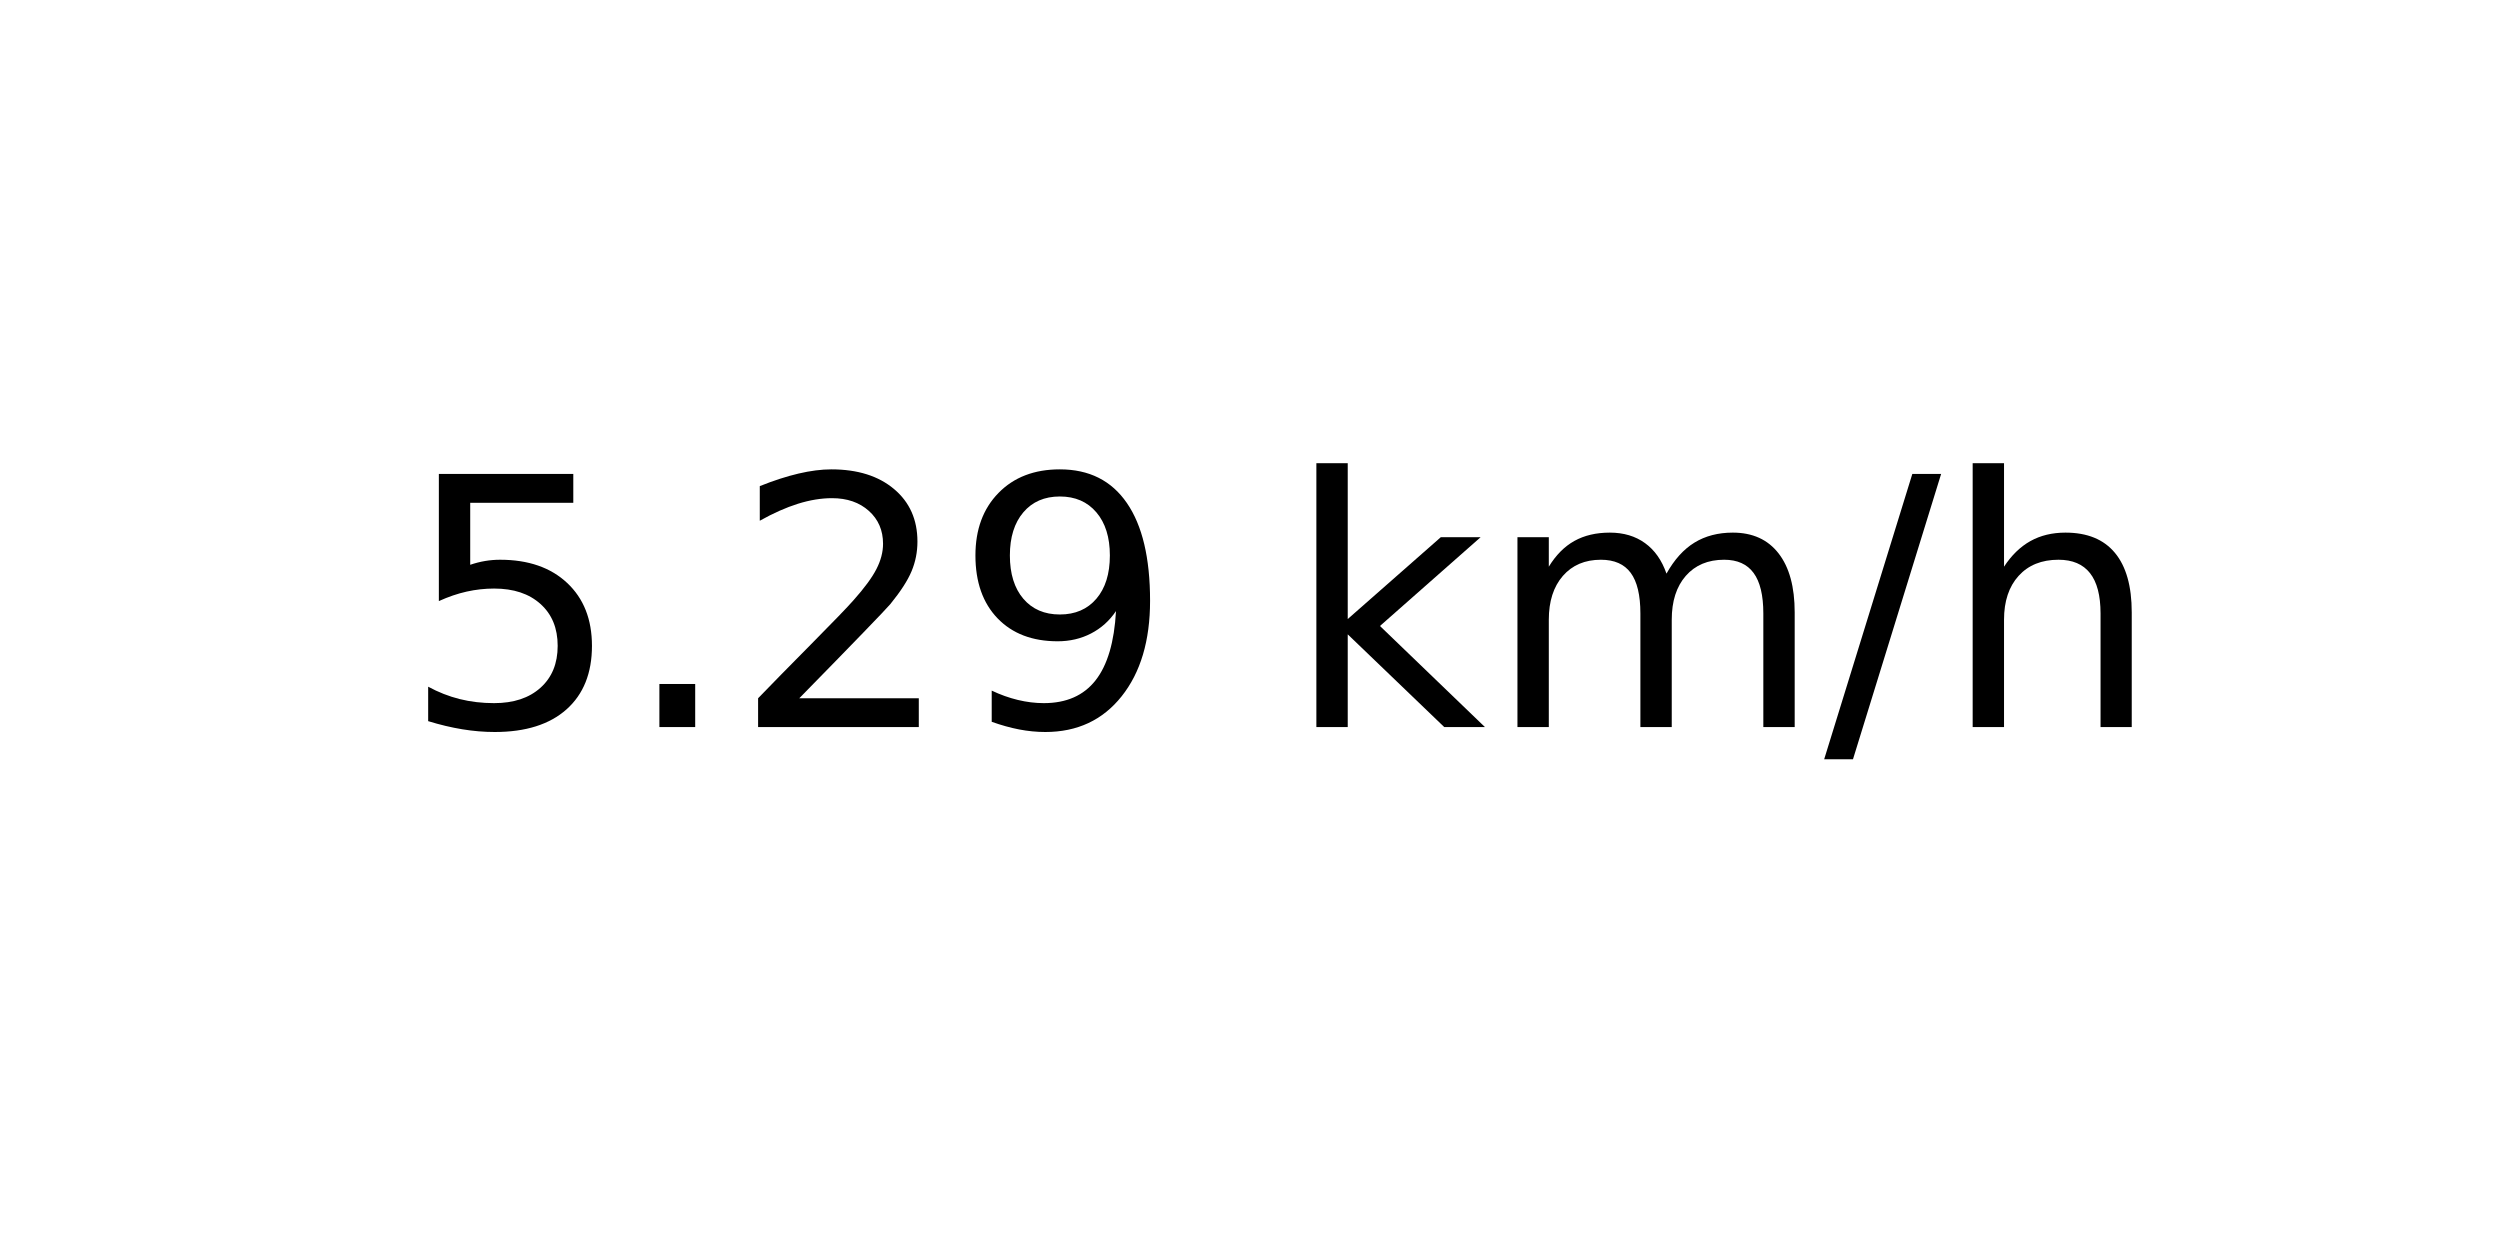
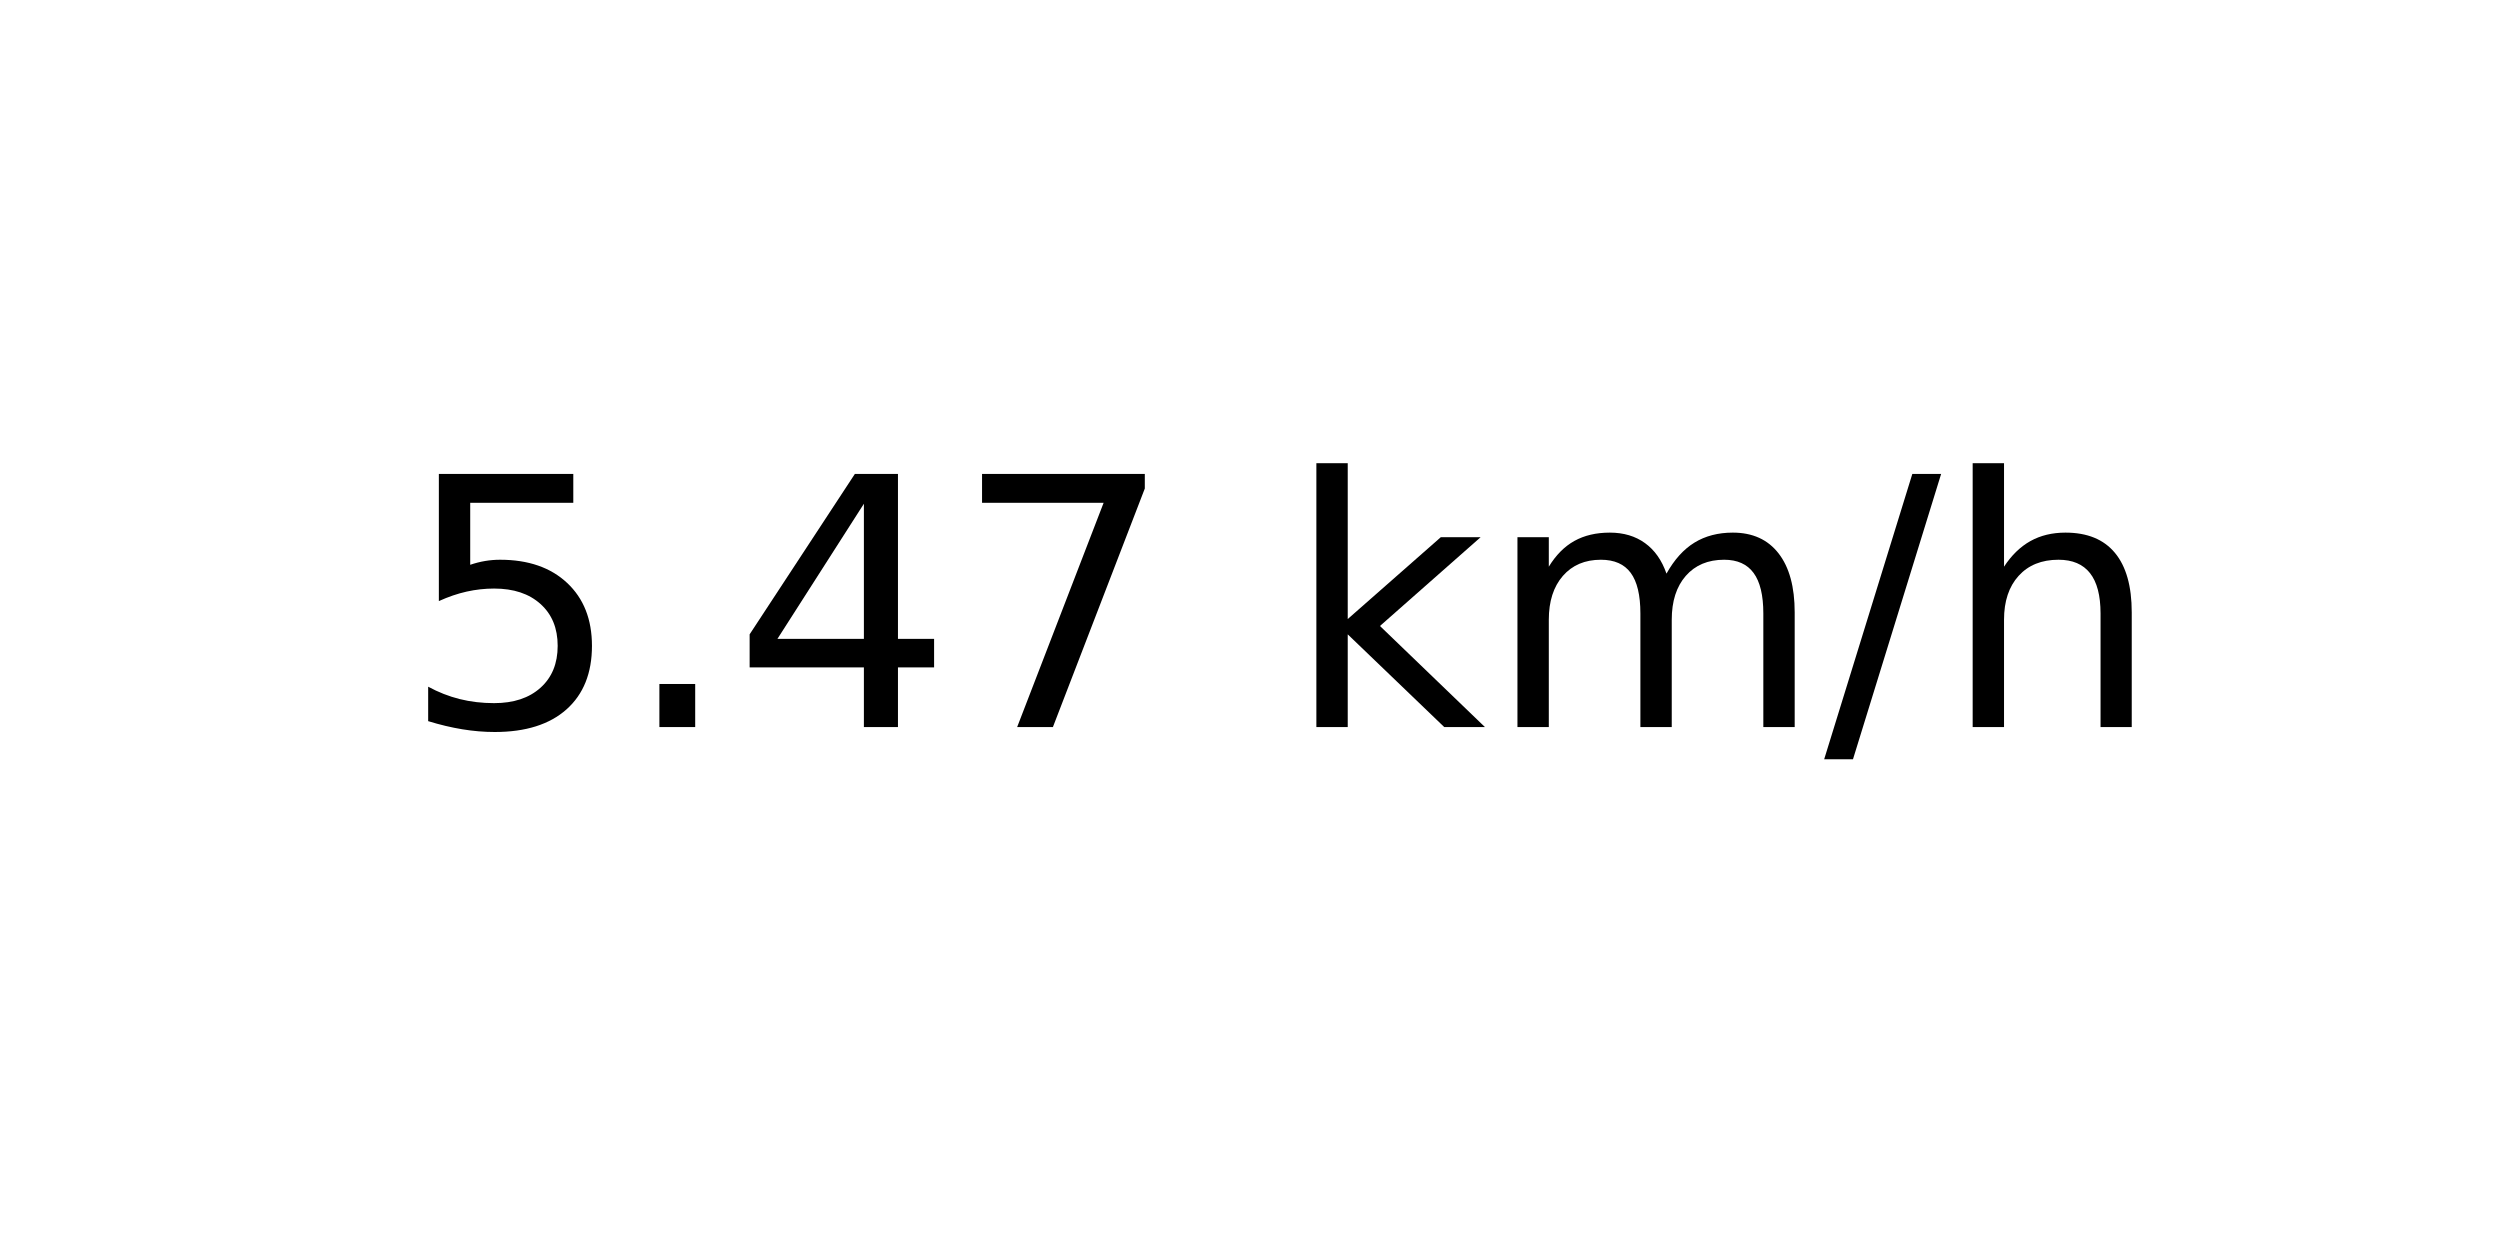
<svg xmlns="http://www.w3.org/2000/svg" xmlns:xlink="http://www.w3.org/1999/xlink" width="72pt" height="36pt" viewBox="0 0 72 36" version="1.1">
  <defs>
    <style type="text/css">*{stroke-linejoin: round; stroke-linecap: butt}</style>
  </defs>
  <g id="figure_1">
    <g id="axes_1">
      <g id="text_1">
        <g transform="translate(11.55937 20.93937) scale(0.1 -0.1)">
          <defs>
            <path id="DejaVuSans-35" d="M 691 4666  L 3169 4666  L 3169 4134  L 1269 4134  L 1269 2991  Q 1406 3038 1543 3061  Q 1681 3084 1819 3084  Q 2600 3084 3056 2656  Q 3513 2228 3513 1497  Q 3513 744 3044 326  Q 2575 -91 1722 -91  Q 1428 -91 1123 -41  Q 819 9 494 109  L 494 744  Q 775 591 1075 516  Q 1375 441 1709 441  Q 2250 441 2565 725  Q 2881 1009 2881 1497  Q 2881 1984 2565 2268  Q 2250 2553 1709 2553  Q 1456 2553 1204 2497  Q 953 2441 691 2322  L 691 4666  z " transform="scale(0.015625)" />
            <path id="DejaVuSans-2e" d="M 684 794  L 1344 794  L 1344 0  L 684 0  L 684 794  z " transform="scale(0.015625)" />
-             <path id="DejaVuSans-32" d="M 1228 531  L 3431 531  L 3431 0  L 469 0  L 469 531  Q 828 903 1448 1529  Q 2069 2156 2228 2338  Q 2531 2678 2651 2914  Q 2772 3150 2772 3378  Q 2772 3750 2511 3984  Q 2250 4219 1831 4219  Q 1534 4219 1204 4116  Q 875 4013 500 3803  L 500 4441  Q 881 4594 1212 4672  Q 1544 4750 1819 4750  Q 2544 4750 2975 4387  Q 3406 4025 3406 3419  Q 3406 3131 3298 2873  Q 3191 2616 2906 2266  Q 2828 2175 2409 1742  Q 1991 1309 1228 531  z " transform="scale(0.015625)" />
-             <path id="DejaVuSans-39" d="M 703 97  L 703 672  Q 941 559 1184 500  Q 1428 441 1663 441  Q 2288 441 2617 861  Q 2947 1281 2994 2138  Q 2813 1869 2534 1725  Q 2256 1581 1919 1581  Q 1219 1581 811 2004  Q 403 2428 403 3163  Q 403 3881 828 4315  Q 1253 4750 1959 4750  Q 2769 4750 3195 4129  Q 3622 3509 3622 2328  Q 3622 1225 3098 567  Q 2575 -91 1691 -91  Q 1453 -91 1209 -44  Q 966 3 703 97  z M 1959 2075  Q 2384 2075 2632 2365  Q 2881 2656 2881 3163  Q 2881 3666 2632 3958  Q 2384 4250 1959 4250  Q 1534 4250 1286 3958  Q 1038 3666 1038 3163  Q 1038 2656 1286 2365  Q 1534 2075 1959 2075  z " transform="scale(0.015625)" />
+             <path id="DejaVuSans-34" d="M 2419 4116  L 825 1625  L 2419 1625  L 2419 4116  z M 2253 4666  L 3047 4666  L 3047 1625  L 3713 1625  L 3713 1100  L 3047 1100  L 3047 0  L 2419 0  L 2419 1100  L 313 1100  L 313 1709  L 2253 4666  z " transform="scale(0.015625)" />
+             <path id="DejaVuSans-37" d="M 525 4666  L 3525 4666  L 3525 4397  L 1831 0  L 1172 0  L 2766 4134  L 525 4134  L 525 4666  z " transform="scale(0.015625)" />
            <path id="DejaVuSans-20" transform="scale(0.015625)" />
            <path id="DejaVuSans-6b" d="M 581 4863  L 1159 4863  L 1159 1991  L 2875 3500  L 3609 3500  L 1753 1863  L 3688 0  L 2938 0  L 1159 1709  L 1159 0  L 581 0  L 581 4863  z " transform="scale(0.015625)" />
            <path id="DejaVuSans-6d" d="M 3328 2828  Q 3544 3216 3844 3400  Q 4144 3584 4550 3584  Q 5097 3584 5394 3201  Q 5691 2819 5691 2113  L 5691 0  L 5113 0  L 5113 2094  Q 5113 2597 4934 2840  Q 4756 3084 4391 3084  Q 3944 3084 3684 2787  Q 3425 2491 3425 1978  L 3425 0  L 2847 0  L 2847 2094  Q 2847 2600 2669 2842  Q 2491 3084 2119 3084  Q 1678 3084 1418 2786  Q 1159 2488 1159 1978  L 1159 0  L 581 0  L 581 3500  L 1159 3500  L 1159 2956  Q 1356 3278 1631 3431  Q 1906 3584 2284 3584  Q 2666 3584 2933 3390  Q 3200 3197 3328 2828  z " transform="scale(0.015625)" />
            <path id="DejaVuSans-2f" d="M 1625 4666  L 2156 4666  L 531 -594  L 0 -594  L 1625 4666  z " transform="scale(0.015625)" />
            <path id="DejaVuSans-68" d="M 3513 2113  L 3513 0  L 2938 0  L 2938 2094  Q 2938 2591 2744 2837  Q 2550 3084 2163 3084  Q 1697 3084 1428 2787  Q 1159 2491 1159 1978  L 1159 0  L 581 0  L 581 4863  L 1159 4863  L 1159 2956  Q 1366 3272 1645 3428  Q 1925 3584 2291 3584  Q 2894 3584 3203 3211  Q 3513 2838 3513 2113  z " transform="scale(0.015625)" />
          </defs>
          <use xlink:href="#DejaVuSans-35" />
          <use xlink:href="#DejaVuSans-2e" x="63.623" />
-           <use xlink:href="#DejaVuSans-32" x="95.41" />
-           <use xlink:href="#DejaVuSans-39" x="159.033" />
+           <use xlink:href="#DejaVuSans-34" x="95.41" />
+           <use xlink:href="#DejaVuSans-37" x="159.033" />
          <use xlink:href="#DejaVuSans-20" x="222.656" />
          <use xlink:href="#DejaVuSans-6b" x="254.443" />
          <use xlink:href="#DejaVuSans-6d" x="312.354" />
          <use xlink:href="#DejaVuSans-2f" x="409.766" />
          <use xlink:href="#DejaVuSans-68" x="443.457" />
        </g>
      </g>
    </g>
  </g>
</svg>
